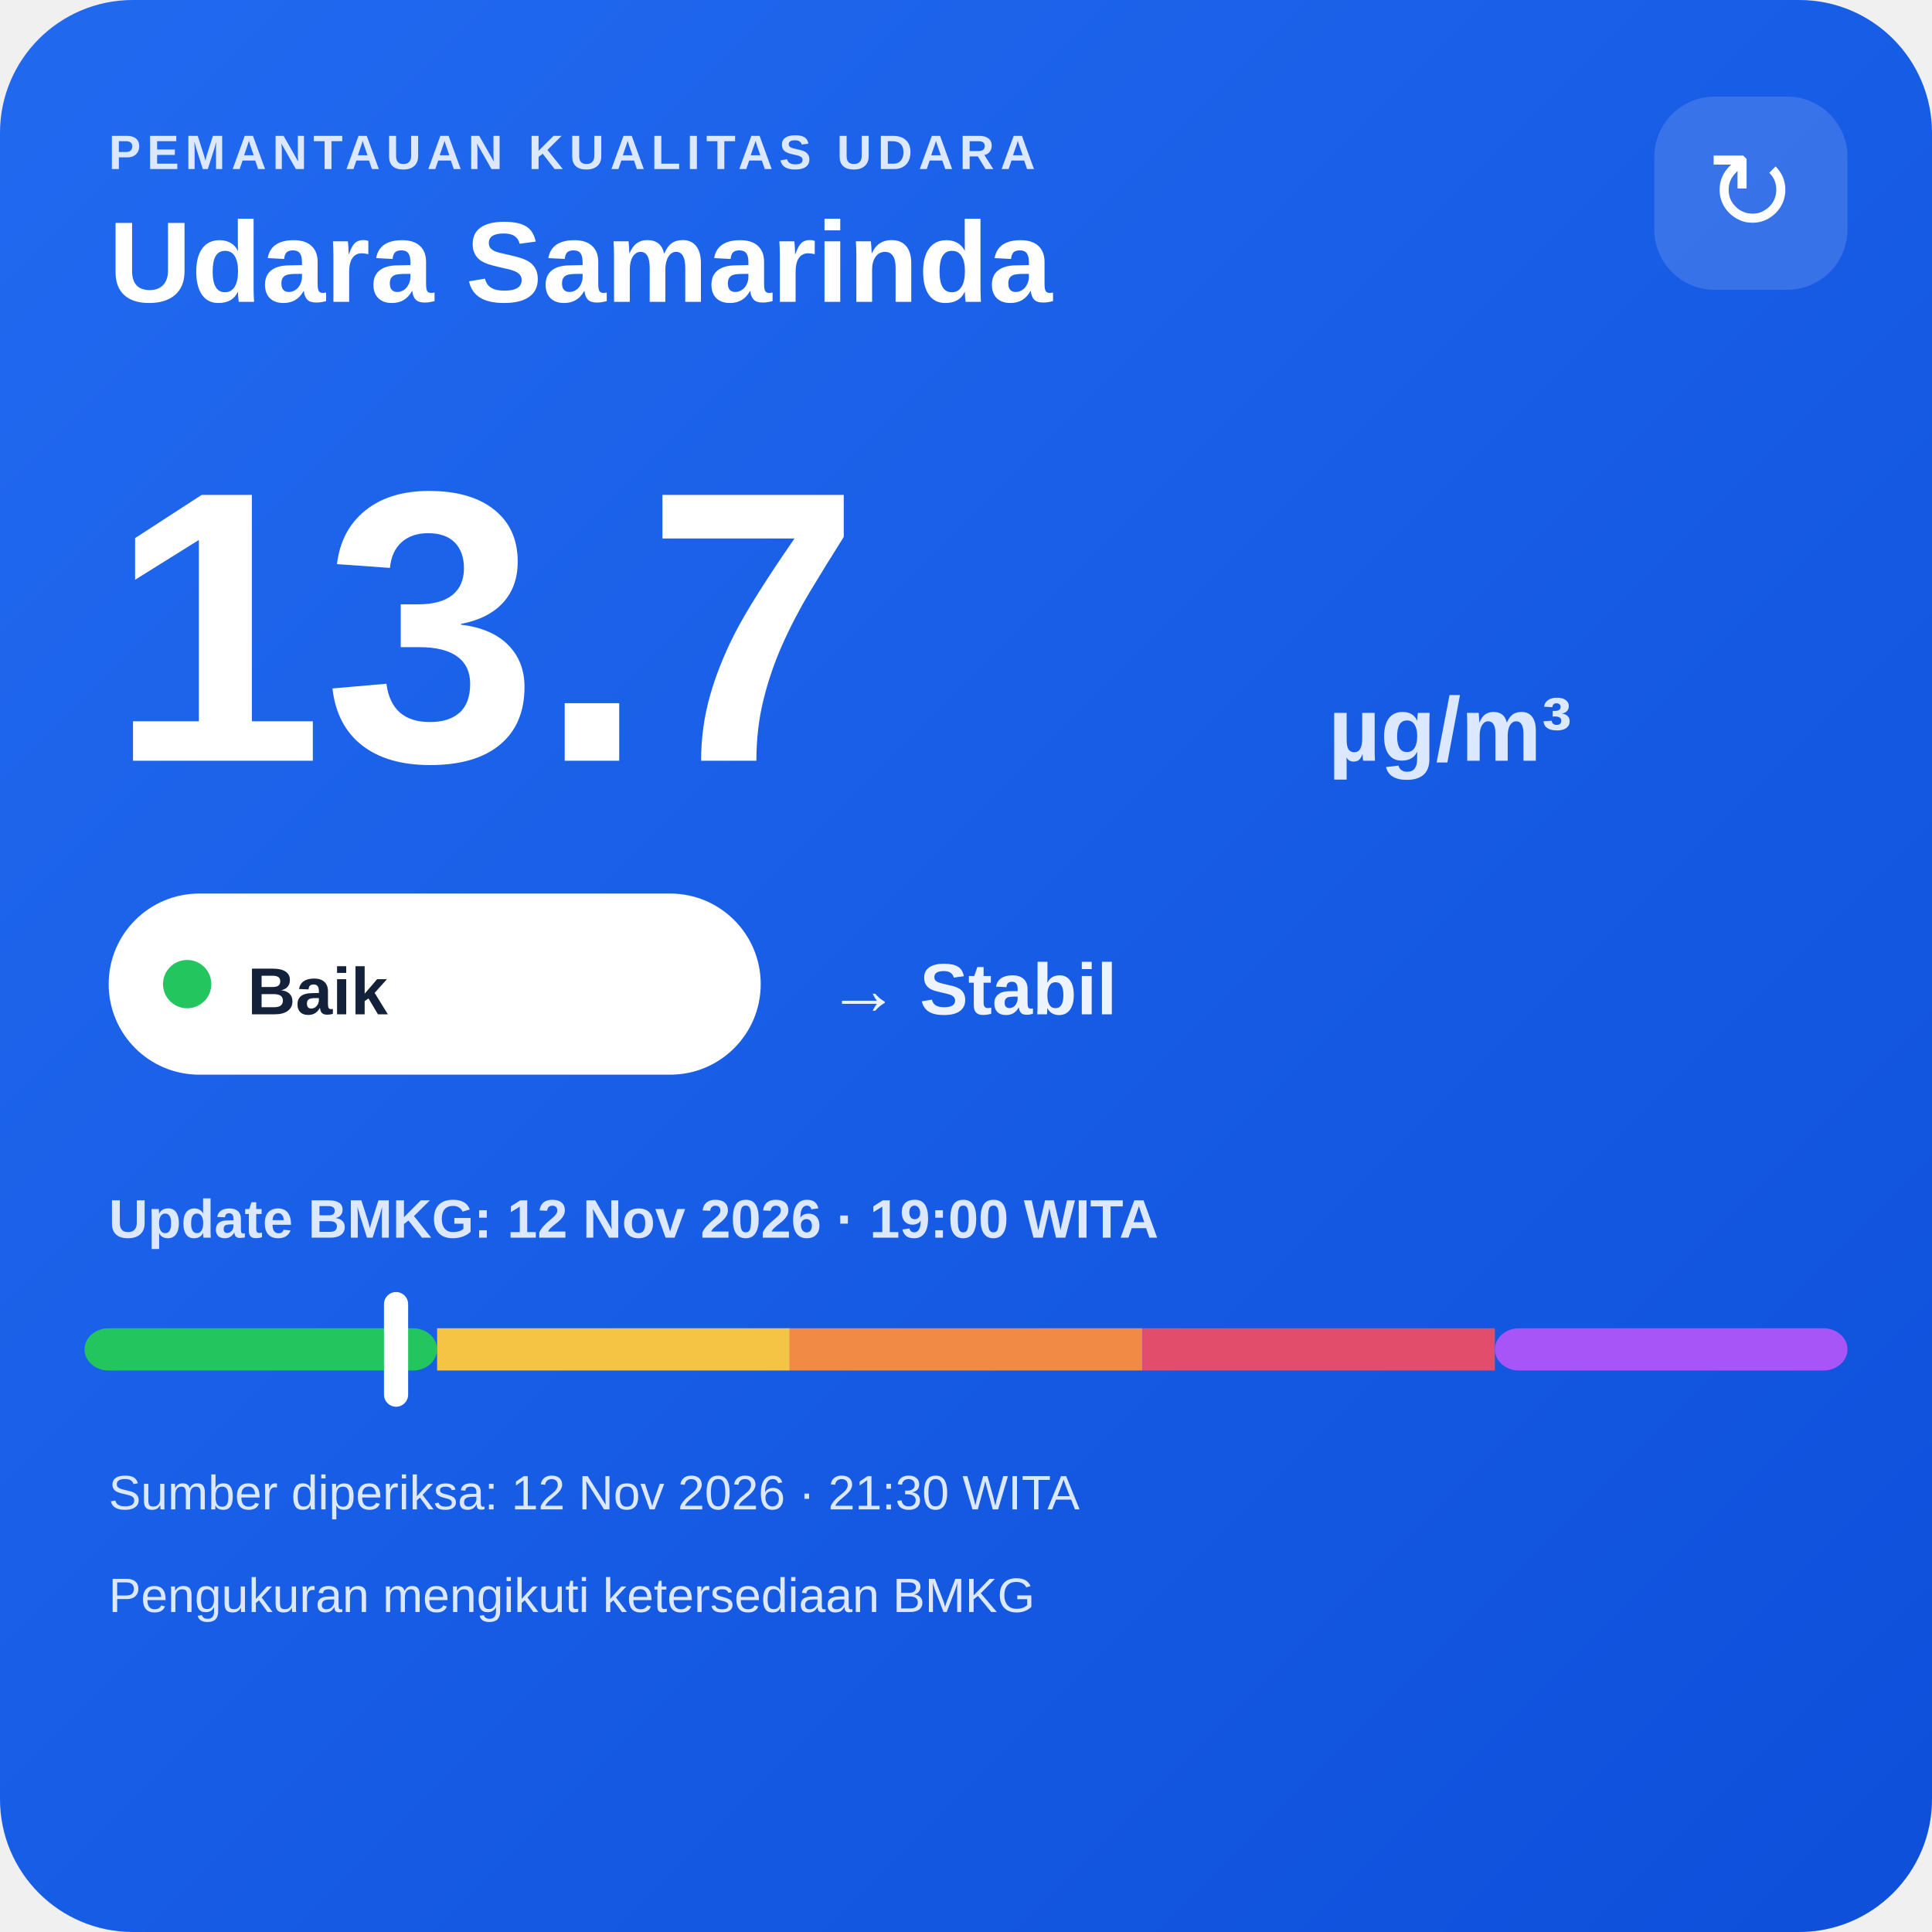
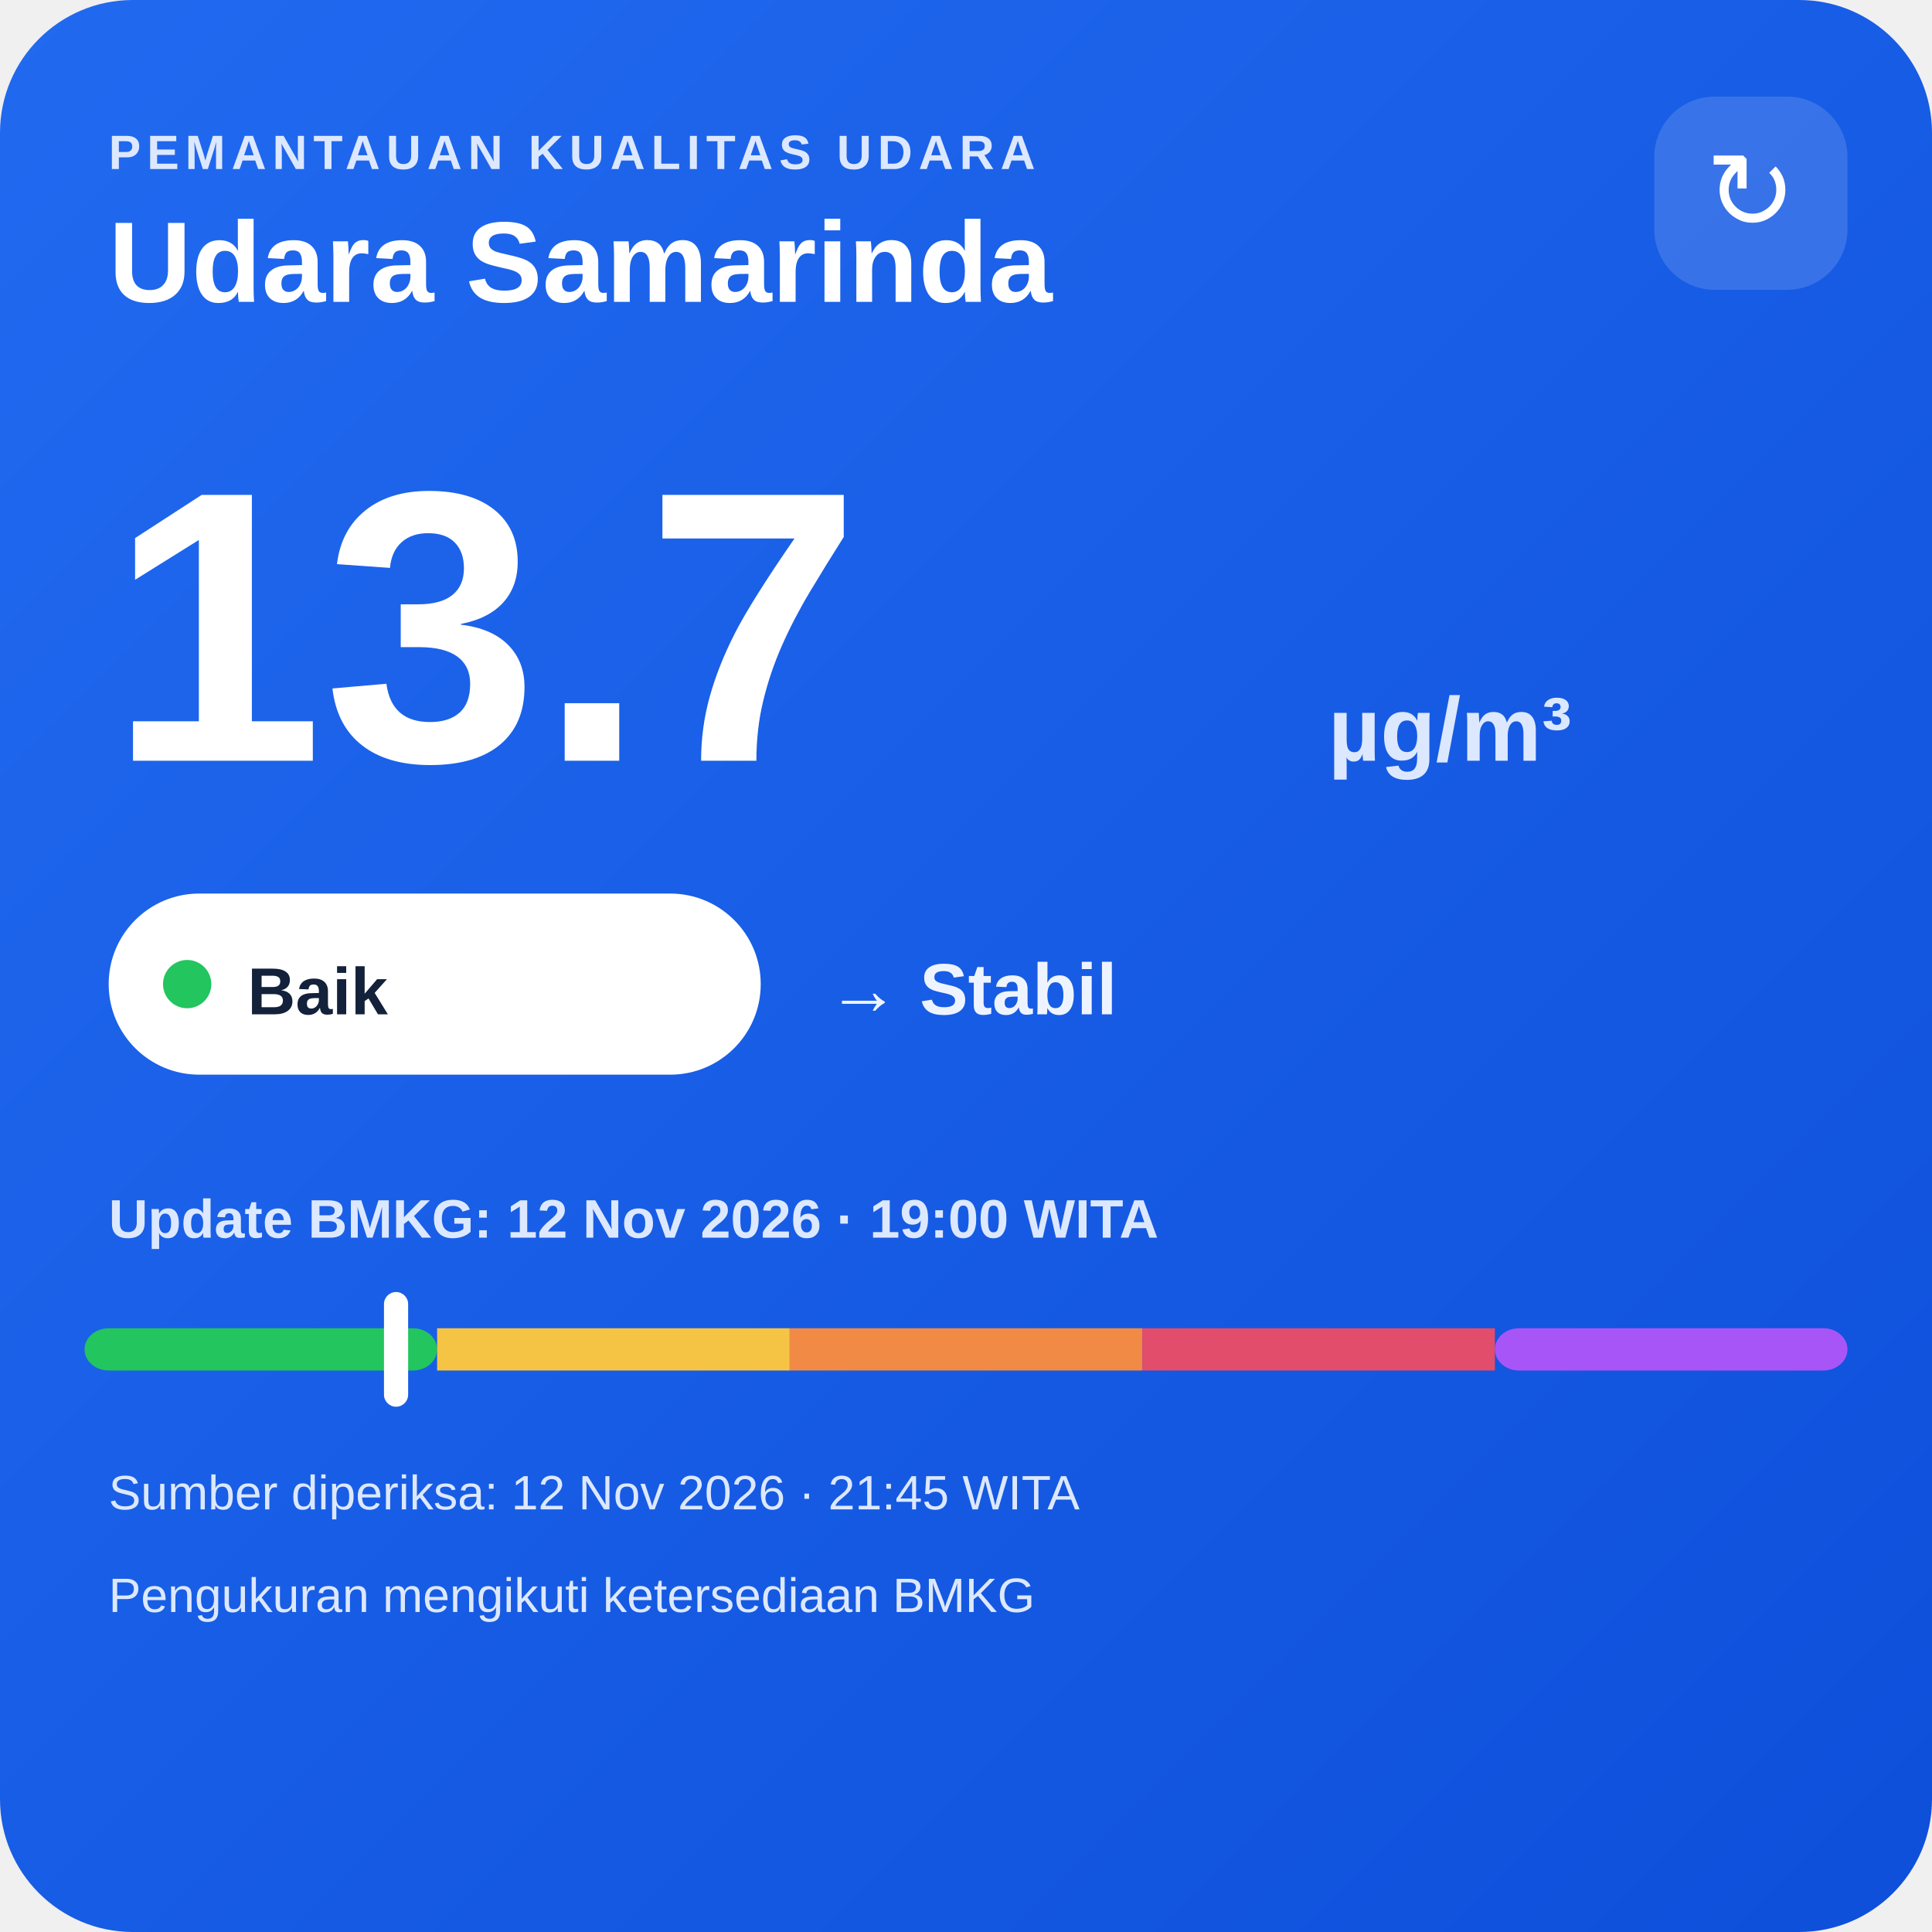
<svg xmlns="http://www.w3.org/2000/svg" width="320" height="320" viewBox="0 0 320 320">
  <defs>
    <linearGradient id="bg" x1="0" y1="0" x2="1" y2="1">
      <stop offset="0" stop-color="#216af0" />
      <stop offset="1" stop-color="#0e4fda" />
    </linearGradient>
  </defs>
  <rect width="320" height="320" rx="22" fill="url(#bg)" />
  <text x="18" y="28" fill="#dce8ff" font-family="Arial,sans-serif" font-size="8" font-weight="700" letter-spacing="1">PEMANTAUAN KUALITAS UDARA</text>
  <text x="18" y="50" fill="#ffffff" font-family="Arial,sans-serif" font-size="19" font-weight="700">Udara Samarinda</text>
  <rect x="274" y="16" width="32" height="32" rx="10" fill="#ffffff" fill-opacity=".14" />
  <text x="290" y="38" text-anchor="middle" fill="#ffffff" font-family="Arial,sans-serif" font-size="18">↻</text>
  <text x="18" y="126" fill="#ffffff" font-family="Arial,sans-serif" font-size="64" font-weight="800">13.7</text>
  <text x="220" y="126" fill="#dce8ff" font-family="Arial,sans-serif" font-size="15" font-weight="700">µg/m³</text>
  <rect x="18" y="148" width="108" height="30" rx="15" fill="#ffffff" />
  <circle cx="31" cy="163" r="4" fill="#22c55e" />
  <text x="41" y="168" fill="#13213a" font-family="Arial,sans-serif" font-size="11" font-weight="700">Baik</text>
  <text x="137" y="168" fill="#eef4ff" font-family="Arial,sans-serif" font-size="12" font-weight="700">→ Stabil</text>
  <text x="18" y="205" fill="#dce8ff" font-family="Arial,sans-serif" font-size="9" font-weight="700">Update BMKG: 12 Nov 2026 · 19:00 WITA</text>
  <rect x="14" y="220" width="58.4" height="7" rx="4" fill="#22c55e" />
  <rect x="72.4" y="220" width="58.4" height="7" fill="#f6c445" />
  <rect x="130.8" y="220" width="58.4" height="7" fill="#f08a45" />
  <rect x="189.2" y="220" width="58.4" height="7" fill="#e24d6b" />
  <rect x="247.6" y="220" width="58.4" height="7" rx="4" fill="#a855f7" />
  <rect x="63.6" y="214" width="4" height="19" rx="2" fill="#ffffff" />
-   <text x="18" y="250" fill="#dce8ff" font-family="Arial,sans-serif" font-size="8">Sumber diperiksa: 12 Nov 2026 · 21:30 WITA</text>
+   <text x="18" y="250" fill="#dce8ff" font-family="Arial,sans-serif" font-size="8">Sumber diperiksa: 12 Nov 2026 · 21:45 WITA</text>
  <text x="18" y="267" fill="#dce8ff" font-family="Arial,sans-serif" font-size="8">Pengukuran mengikuti ketersediaan BMKG</text>
</svg>
